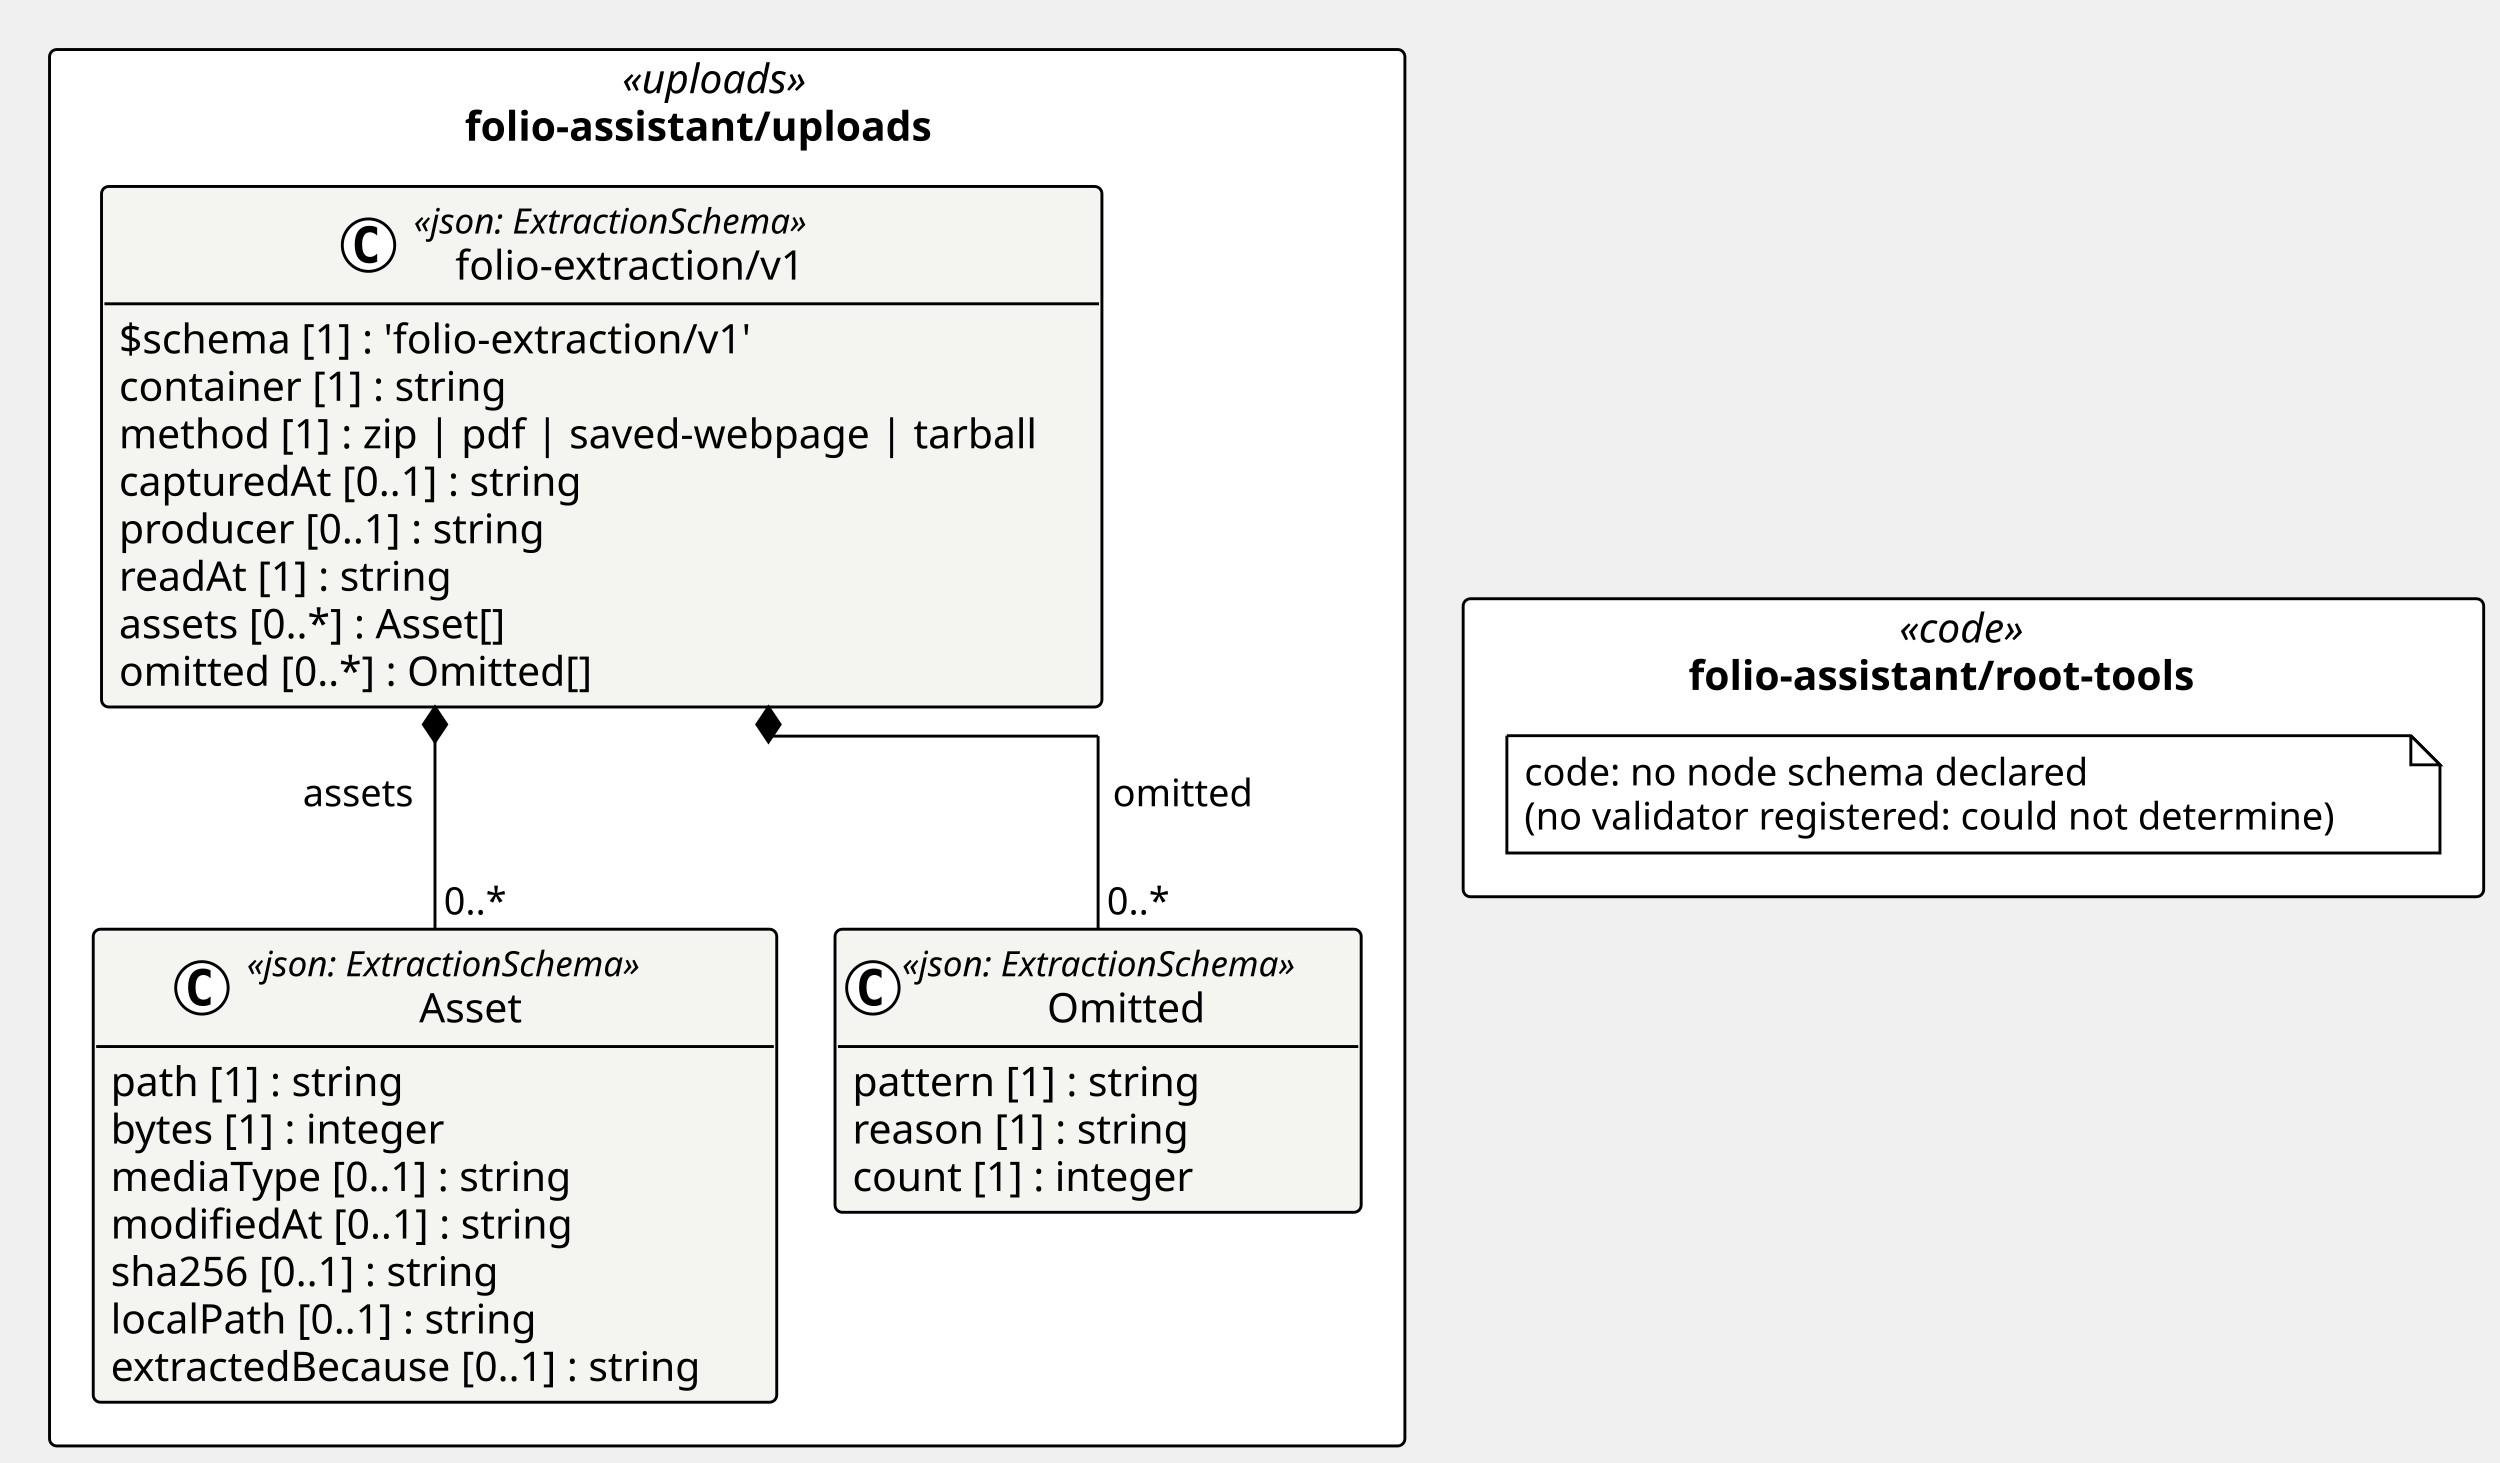
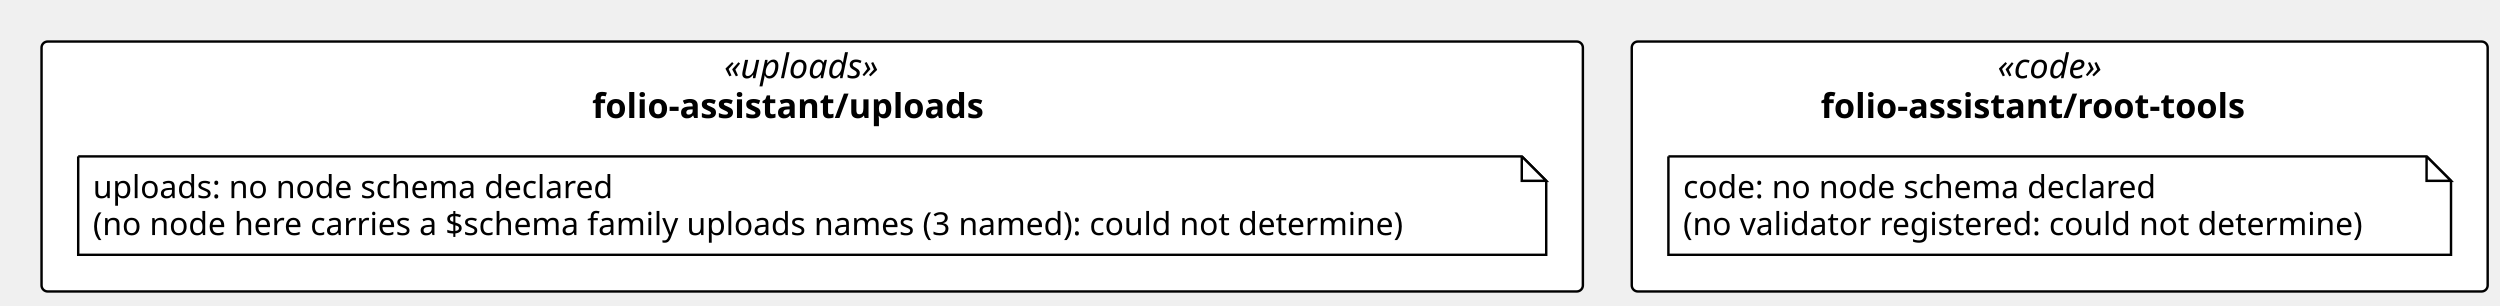
- <svg xmlns="http://www.w3.org/2000/svg" contentStyleType="text/css" height="502px" preserveAspectRatio="none" style="width:858px;height:502px;background:#FFFFFF;" version="1.1" viewBox="0 0 858 502" width="858px" zoomAndPan="magnify">
+ <svg xmlns="http://www.w3.org/2000/svg" contentStyleType="text/css" height="125px" preserveAspectRatio="none" style="width:1023px;height:125px;background:#FFFFFF;" version="1.1" viewBox="0 0 1023 125" width="1023px" zoomAndPan="magnify">
  <defs />
  <g>
-     <rect fill="#FFFFFF" height="479.25" rx="2.5" ry="2.5" style="stroke:#000000;stroke-width:1.0;" width="465.158" x="17" y="17" />
-     <text fill="#000000" font-family="Verdana" font-size="14" font-style="italic" lengthAdjust="spacing" textLength="72.106" x="213.526" y="31.995">«uploads»</text>
-     <text fill="#000000" font-family="Verdana" font-size="14" font-weight="bold" lengthAdjust="spacing" textLength="180.1" x="159.529" y="48.292">folio-assistant/uploads</text>
-     <rect fill="#FFFFFF" height="102.266" rx="2.5" ry="2.5" style="stroke:#000000;stroke-width:1.0;" width="350.241" x="502.158" y="205.492" />
-     <text fill="#000000" font-family="Verdana" font-size="14" font-style="italic" lengthAdjust="spacing" textLength="50.894" x="651.832" y="220.487">«code»</text>
-     <text fill="#000000" font-family="Verdana" font-size="14" font-weight="bold" lengthAdjust="spacing" textLength="195.597" x="579.481" y="236.784">folio-assistant/root-tools</text>
-     <g id="elem_folio_assistant_uploads_folio_extraction_v1_Asset">
-       <rect codeLine="11" fill="#F4F4F1" height="162.344" id="folio_assistant_uploads_folio_extraction_v1_Asset" rx="2.5" ry="2.5" style="stroke:#000000;stroke-width:1.0;" width="234.578" x="32" y="318.906" />
-       <ellipse cx="69.299" cy="339.039" fill="#FFFFFF" rx="9" ry="9" style="stroke:#000000;stroke-width:1.0;" />
-       <path d="M72.268,344.68 Q71.69,344.977 71.049,345.117 Q70.409,345.273 69.705,345.273 Q67.205,345.273 65.877,343.633 Q64.565,341.977 64.565,338.852 Q64.565,335.727 65.877,334.07 Q67.205,332.414 69.705,332.414 Q70.409,332.414 71.049,332.57 Q71.705,332.727 72.268,333.023 L72.268,335.742 Q71.643,335.164 71.049,334.898 Q70.455,334.617 69.83,334.617 Q68.487,334.617 67.799,335.695 Q67.112,336.758 67.112,338.852 Q67.112,340.945 67.799,342.023 Q68.487,343.086 69.83,343.086 Q70.455,343.086 71.049,342.82 Q71.643,342.539 72.268,341.961 L72.268,344.68 Z " fill="#000000" />
-       <text fill="#000000" font-family="Verdana" font-size="12" font-style="italic" lengthAdjust="spacing" textLength="156.58" x="84.699" y="335.045">«json: ExtractionSchema»</text>
-       <text fill="#000000" font-family="Verdana" font-size="14" lengthAdjust="spacing" textLength="38.268" x="143.855" y="350.87">Asset</text>
-       <line style="stroke:#000000;stroke-width:1.0;" x1="33" x2="265.578" y1="359.172" y2="359.172" />
-       <text fill="#000000" font-family="Verdana" font-size="14" lengthAdjust="spacing" textLength="109.915" x="38" y="376.167">path [1] : string</text>
-       <text fill="#000000" font-family="Verdana" font-size="14" lengthAdjust="spacing" textLength="126.588" x="38" y="392.464">bytes [1] : integer</text>
-       <text fill="#000000" font-family="Verdana" font-size="14" lengthAdjust="spacing" textLength="173.838" x="38" y="408.761">mediaType [0..1] : string</text>
-       <text fill="#000000" font-family="Verdana" font-size="14" lengthAdjust="spacing" textLength="172.259" x="38" y="425.058">modifiedAt [0..1] : string</text>
-       <text fill="#000000" font-family="Verdana" font-size="14" lengthAdjust="spacing" textLength="147.362" x="38" y="441.354">sha256 [0..1] : string</text>
-       <text fill="#000000" font-family="Verdana" font-size="14" lengthAdjust="spacing" textLength="159.899" x="38" y="457.651">localPath [0..1] : string</text>
-       <text fill="#000000" font-family="Verdana" font-size="14" lengthAdjust="spacing" textLength="222.578" x="38" y="473.948">extractedBecause [0..1] : string</text>
-     </g>
-     <g id="elem_folio_assistant_uploads_folio_extraction_v1_Omitted">
-       <rect codeLine="20" fill="#F4F4F1" height="97.156" id="folio_assistant_uploads_folio_extraction_v1_Omitted" rx="2.5" ry="2.5" style="stroke:#000000;stroke-width:1.0;" width="180.58" x="286.578" y="318.906" />
-       <ellipse cx="299.578" cy="339.039" fill="#FFFFFF" rx="9" ry="9" style="stroke:#000000;stroke-width:1.0;" />
-       <path d="M302.547,344.68 Q301.969,344.977 301.328,345.117 Q300.688,345.273 299.984,345.273 Q297.484,345.273 296.156,343.633 Q294.844,341.977 294.844,338.852 Q294.844,335.727 296.156,334.07 Q297.484,332.414 299.984,332.414 Q300.688,332.414 301.328,332.57 Q301.984,332.727 302.547,333.023 L302.547,335.742 Q301.922,335.164 301.328,334.898 Q300.734,334.617 300.109,334.617 Q298.766,334.617 298.078,335.695 Q297.391,336.758 297.391,338.852 Q297.391,340.945 298.078,342.023 Q298.766,343.086 300.109,343.086 Q300.734,343.086 301.328,342.82 Q301.922,342.539 302.547,341.961 L302.547,344.68 Z " fill="#000000" />
-       <text fill="#000000" font-family="Verdana" font-size="12" font-style="italic" lengthAdjust="spacing" textLength="156.58" x="309.578" y="335.045">«json: ExtractionSchema»</text>
-       <text fill="#000000" font-family="Verdana" font-size="14" lengthAdjust="spacing" textLength="57.025" x="359.356" y="350.87">Omitted</text>
-       <line style="stroke:#000000;stroke-width:1.0;" x1="287.578" x2="466.158" y1="359.172" y2="359.172" />
-       <text fill="#000000" font-family="Verdana" font-size="14" lengthAdjust="spacing" textLength="129.773" x="292.578" y="376.167">pattern [1] : string</text>
-       <text fill="#000000" font-family="Verdana" font-size="14" lengthAdjust="spacing" textLength="125.768" x="292.578" y="392.464">reason [1] : string</text>
-       <text fill="#000000" font-family="Verdana" font-size="14" lengthAdjust="spacing" textLength="127.518" x="292.578" y="408.761">count [1] : integer</text>
-     </g>
-     <g id="elem_folio_assistant_uploads_folio_extraction_v1_folio_extraction_v1">
-       <rect codeLine="25" fill="#F4F4F1" height="178.641" id="folio_assistant_uploads_folio_extraction_v1_folio_extraction_v1" rx="2.5" ry="2.5" style="stroke:#000000;stroke-width:1.0;" width="343.338" x="34.843" y="64" />
-       <ellipse cx="126.472" cy="84.133" fill="#FFFFFF" rx="9" ry="9" style="stroke:#000000;stroke-width:1.0;" />
-       <path d="M129.441,89.773 Q128.863,90.07 128.222,90.211 Q127.581,90.367 126.878,90.367 Q124.378,90.367 123.05,88.727 Q121.738,87.07 121.738,83.945 Q121.738,80.82 123.05,79.164 Q124.378,77.508 126.878,77.508 Q127.581,77.508 128.222,77.664 Q128.878,77.82 129.441,78.117 L129.441,80.836 Q128.816,80.258 128.222,79.992 Q127.628,79.711 127.003,79.711 Q125.659,79.711 124.972,80.789 Q124.284,81.852 124.284,83.945 Q124.284,86.039 124.972,87.117 Q125.659,88.18 127.003,88.18 Q127.628,88.18 128.222,87.914 Q128.816,87.633 129.441,87.055 L129.441,89.773 Z " fill="#000000" />
-       <text fill="#000000" font-family="Verdana" font-size="12" font-style="italic" lengthAdjust="spacing" textLength="156.58" x="141.972" y="80.139">«json: ExtractionSchema»</text>
-       <text fill="#000000" font-family="Verdana" font-size="14" lengthAdjust="spacing" textLength="128.037" x="156.244" y="95.964">folio-extraction/v1</text>
-       <line style="stroke:#000000;stroke-width:1.0;" x1="35.843" x2="377.181" y1="104.266" y2="104.266" />
-       <text fill="#000000" font-family="Verdana" font-size="14" lengthAdjust="spacing" textLength="237.234" x="40.843" y="121.261">$schema [1] : 'folio-extraction/v1'</text>
-       <text fill="#000000" font-family="Verdana" font-size="14" lengthAdjust="spacing" textLength="144.423" x="40.843" y="137.558">container [1] : string</text>
-       <text fill="#000000" font-family="Verdana" font-size="14" lengthAdjust="spacing" textLength="331.338" x="40.843" y="153.855">method [1] : zip | pdf | saved-webpage | tarball</text>
-       <text fill="#000000" font-family="Verdana" font-size="14" lengthAdjust="spacing" textLength="173.742" x="40.843" y="170.151">capturedAt [0..1] : string</text>
-       <text fill="#000000" font-family="Verdana" font-size="14" lengthAdjust="spacing" textLength="158.929" x="40.843" y="186.448">producer [0..1] : string</text>
-       <text fill="#000000" font-family="Verdana" font-size="14" lengthAdjust="spacing" textLength="124.988" x="40.843" y="202.745">readAt [1] : string</text>
-       <text fill="#000000" font-family="Verdana" font-size="14" lengthAdjust="spacing" textLength="147.554" x="40.843" y="219.042">assets [0..*] : Asset[]</text>
-       <text fill="#000000" font-family="Verdana" font-size="14" lengthAdjust="spacing" textLength="176.319" x="40.843" y="235.339">omitted [0..*] : Omitted[]</text>
+     <rect fill="#FFFFFF" height="102.266" rx="2.5" ry="2.5" style="stroke:#000000;stroke-width:1.0;" width="630.712" x="17" y="17" />
+     <text fill="#000000" font-family="Verdana" font-size="14" font-style="italic" lengthAdjust="spacing" textLength="72.106" x="296.303" y="31.995">«uploads»</text>
+     <text fill="#000000" font-family="Verdana" font-size="14" font-weight="bold" lengthAdjust="spacing" textLength="180.1" x="242.306" y="48.292">folio-assistant/uploads</text>
+     <rect fill="#FFFFFF" height="102.266" rx="2.5" ry="2.5" style="stroke:#000000;stroke-width:1.0;" width="350.241" x="667.712" y="17" />
+     <text fill="#000000" font-family="Verdana" font-size="14" font-style="italic" lengthAdjust="spacing" textLength="50.894" x="817.386" y="31.995">«code»</text>
+     <text fill="#000000" font-family="Verdana" font-size="14" font-weight="bold" lengthAdjust="spacing" textLength="195.597" x="745.035" y="48.292">folio-assistant/root-tools</text>
+     <g id="elem_n_folio_assistant_uploads_uploads">
+       <path d="M32,64 L32,104.266 L632.712,104.266 L632.712,74 L622.712,64 L32,64 " fill="#FFFFFF" style="stroke:#000000;stroke-width:1.0;" />
+       <path d="M622.712,64 L622.712,74 L632.712,74 L622.712,64 " fill="#FFFFFF" style="stroke:#000000;stroke-width:1.0;" />
+       <text fill="#000000" font-family="Verdana" font-size="13" lengthAdjust="spacing" textLength="227.951" x="38" y="81.067">uploads: no node schema declared</text>
+       <text fill="#000000" font-family="Verdana" font-size="13" lengthAdjust="spacing" textLength="579.712" x="38" y="96.2">(no node here carries a $schema family uploads names (3 named): could not determine)</text>
    </g>
    <g id="elem_n_folio_assistant_root_tools_code">
-       <path d="M517.158,252.492 L517.158,292.758 L837.399,292.758 L837.399,262.492 L827.399,252.492 L517.158,252.492 " fill="#FFFFFF" style="stroke:#000000;stroke-width:1.0;" />
-       <path d="M827.399,252.492 L827.399,262.492 L837.399,262.492 L827.399,252.492 " fill="#FFFFFF" style="stroke:#000000;stroke-width:1.0;" />
-       <text fill="#000000" font-family="Verdana" font-size="13" lengthAdjust="spacing" textLength="208.254" x="523.158" y="269.559">code: no node schema declared</text>
-       <text fill="#000000" font-family="Verdana" font-size="13" lengthAdjust="spacing" textLength="299.241" x="523.158" y="284.692">(no validator registered: could not determine)</text>
+       <path d="M682.712,64 L682.712,104.266 L1002.954,104.266 L1002.954,74 L992.954,64 L682.712,64 " fill="#FFFFFF" style="stroke:#000000;stroke-width:1.0;" />
+       <path d="M992.954,64 L992.954,74 L1002.954,74 L992.954,64 " fill="#FFFFFF" style="stroke:#000000;stroke-width:1.0;" />
+       <text fill="#000000" font-family="Verdana" font-size="13" lengthAdjust="spacing" textLength="208.254" x="688.712" y="81.067">code: no node schema declared</text>
+       <text fill="#000000" font-family="Verdana" font-size="13" lengthAdjust="spacing" textLength="299.241" x="688.712" y="96.2">(no validator registered: could not determine)</text>
    </g>
-     <line style="stroke:#000000;stroke-width:1.0;" x1="149.289" x2="149.289" y1="242.641" y2="318.906" />
-     <polygon fill="#000000" points="149.289,242.641,145.289,248.641,149.289,254.641,153.289,248.641,149.289,242.641" style="stroke:#000000;stroke-width:1.0;" />
-     <text fill="#000000" font-family="Verdana" font-size="13" lengthAdjust="spacing" textLength="41.38" x="103.909" y="276.707">assets</text>
-     <text fill="#000000" font-family="Verdana" font-size="13" lengthAdjust="spacing" textLength="23.036" x="152.289" y="313.84">0..*</text>
-     <line style="stroke:#000000;stroke-width:1.0;" x1="263.735" x2="263.735" y1="242.641" y2="252.641" />
-     <line style="stroke:#000000;stroke-width:1.0;" x1="263.735" x2="376.868" y1="252.641" y2="252.641" />
-     <line style="stroke:#000000;stroke-width:1.0;" x1="376.868" x2="376.868" y1="252.641" y2="318.906" />
-     <polygon fill="#000000" points="263.735,242.641,259.735,248.641,263.735,254.641,267.735,248.641,263.735,242.641" style="stroke:#000000;stroke-width:1.0;" />
-     <text fill="#000000" font-family="Verdana" font-size="13" lengthAdjust="spacing" textLength="50.673" x="381.868" y="276.707">omitted</text>
-     <text fill="#000000" font-family="Verdana" font-size="13" lengthAdjust="spacing" textLength="23.036" x="379.868" y="313.84">0..*</text>
  </g>
</svg>
